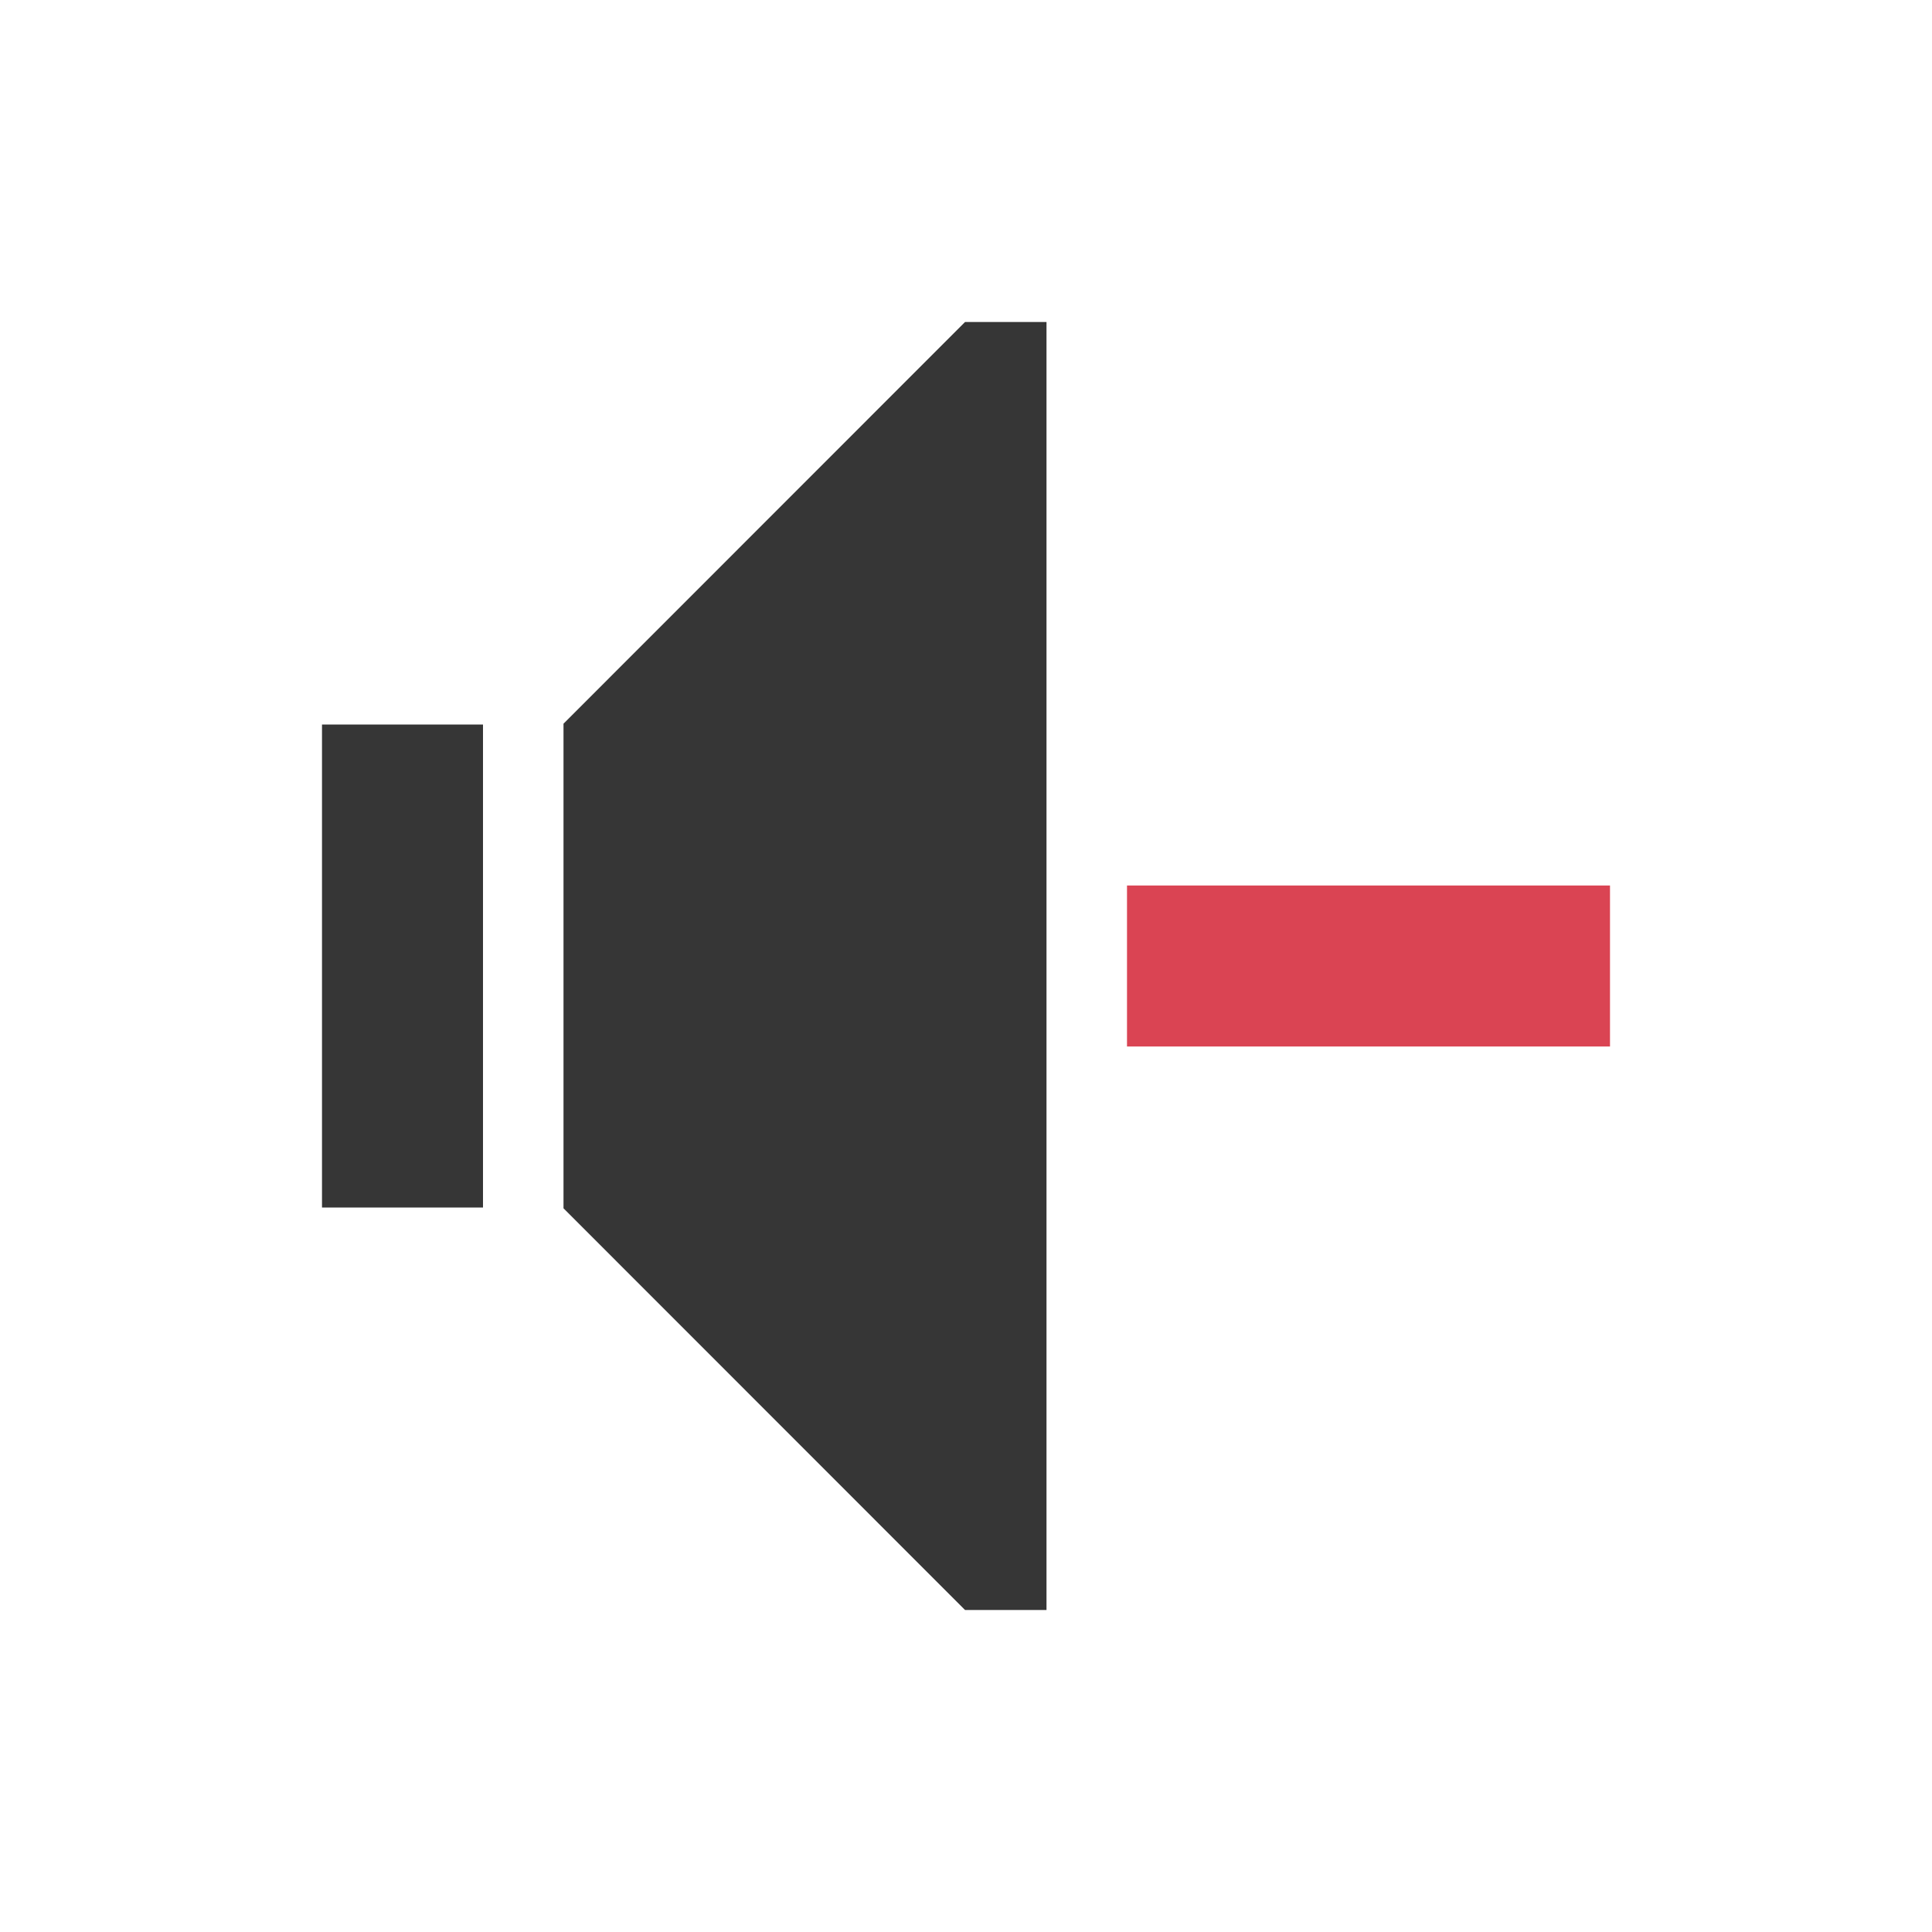
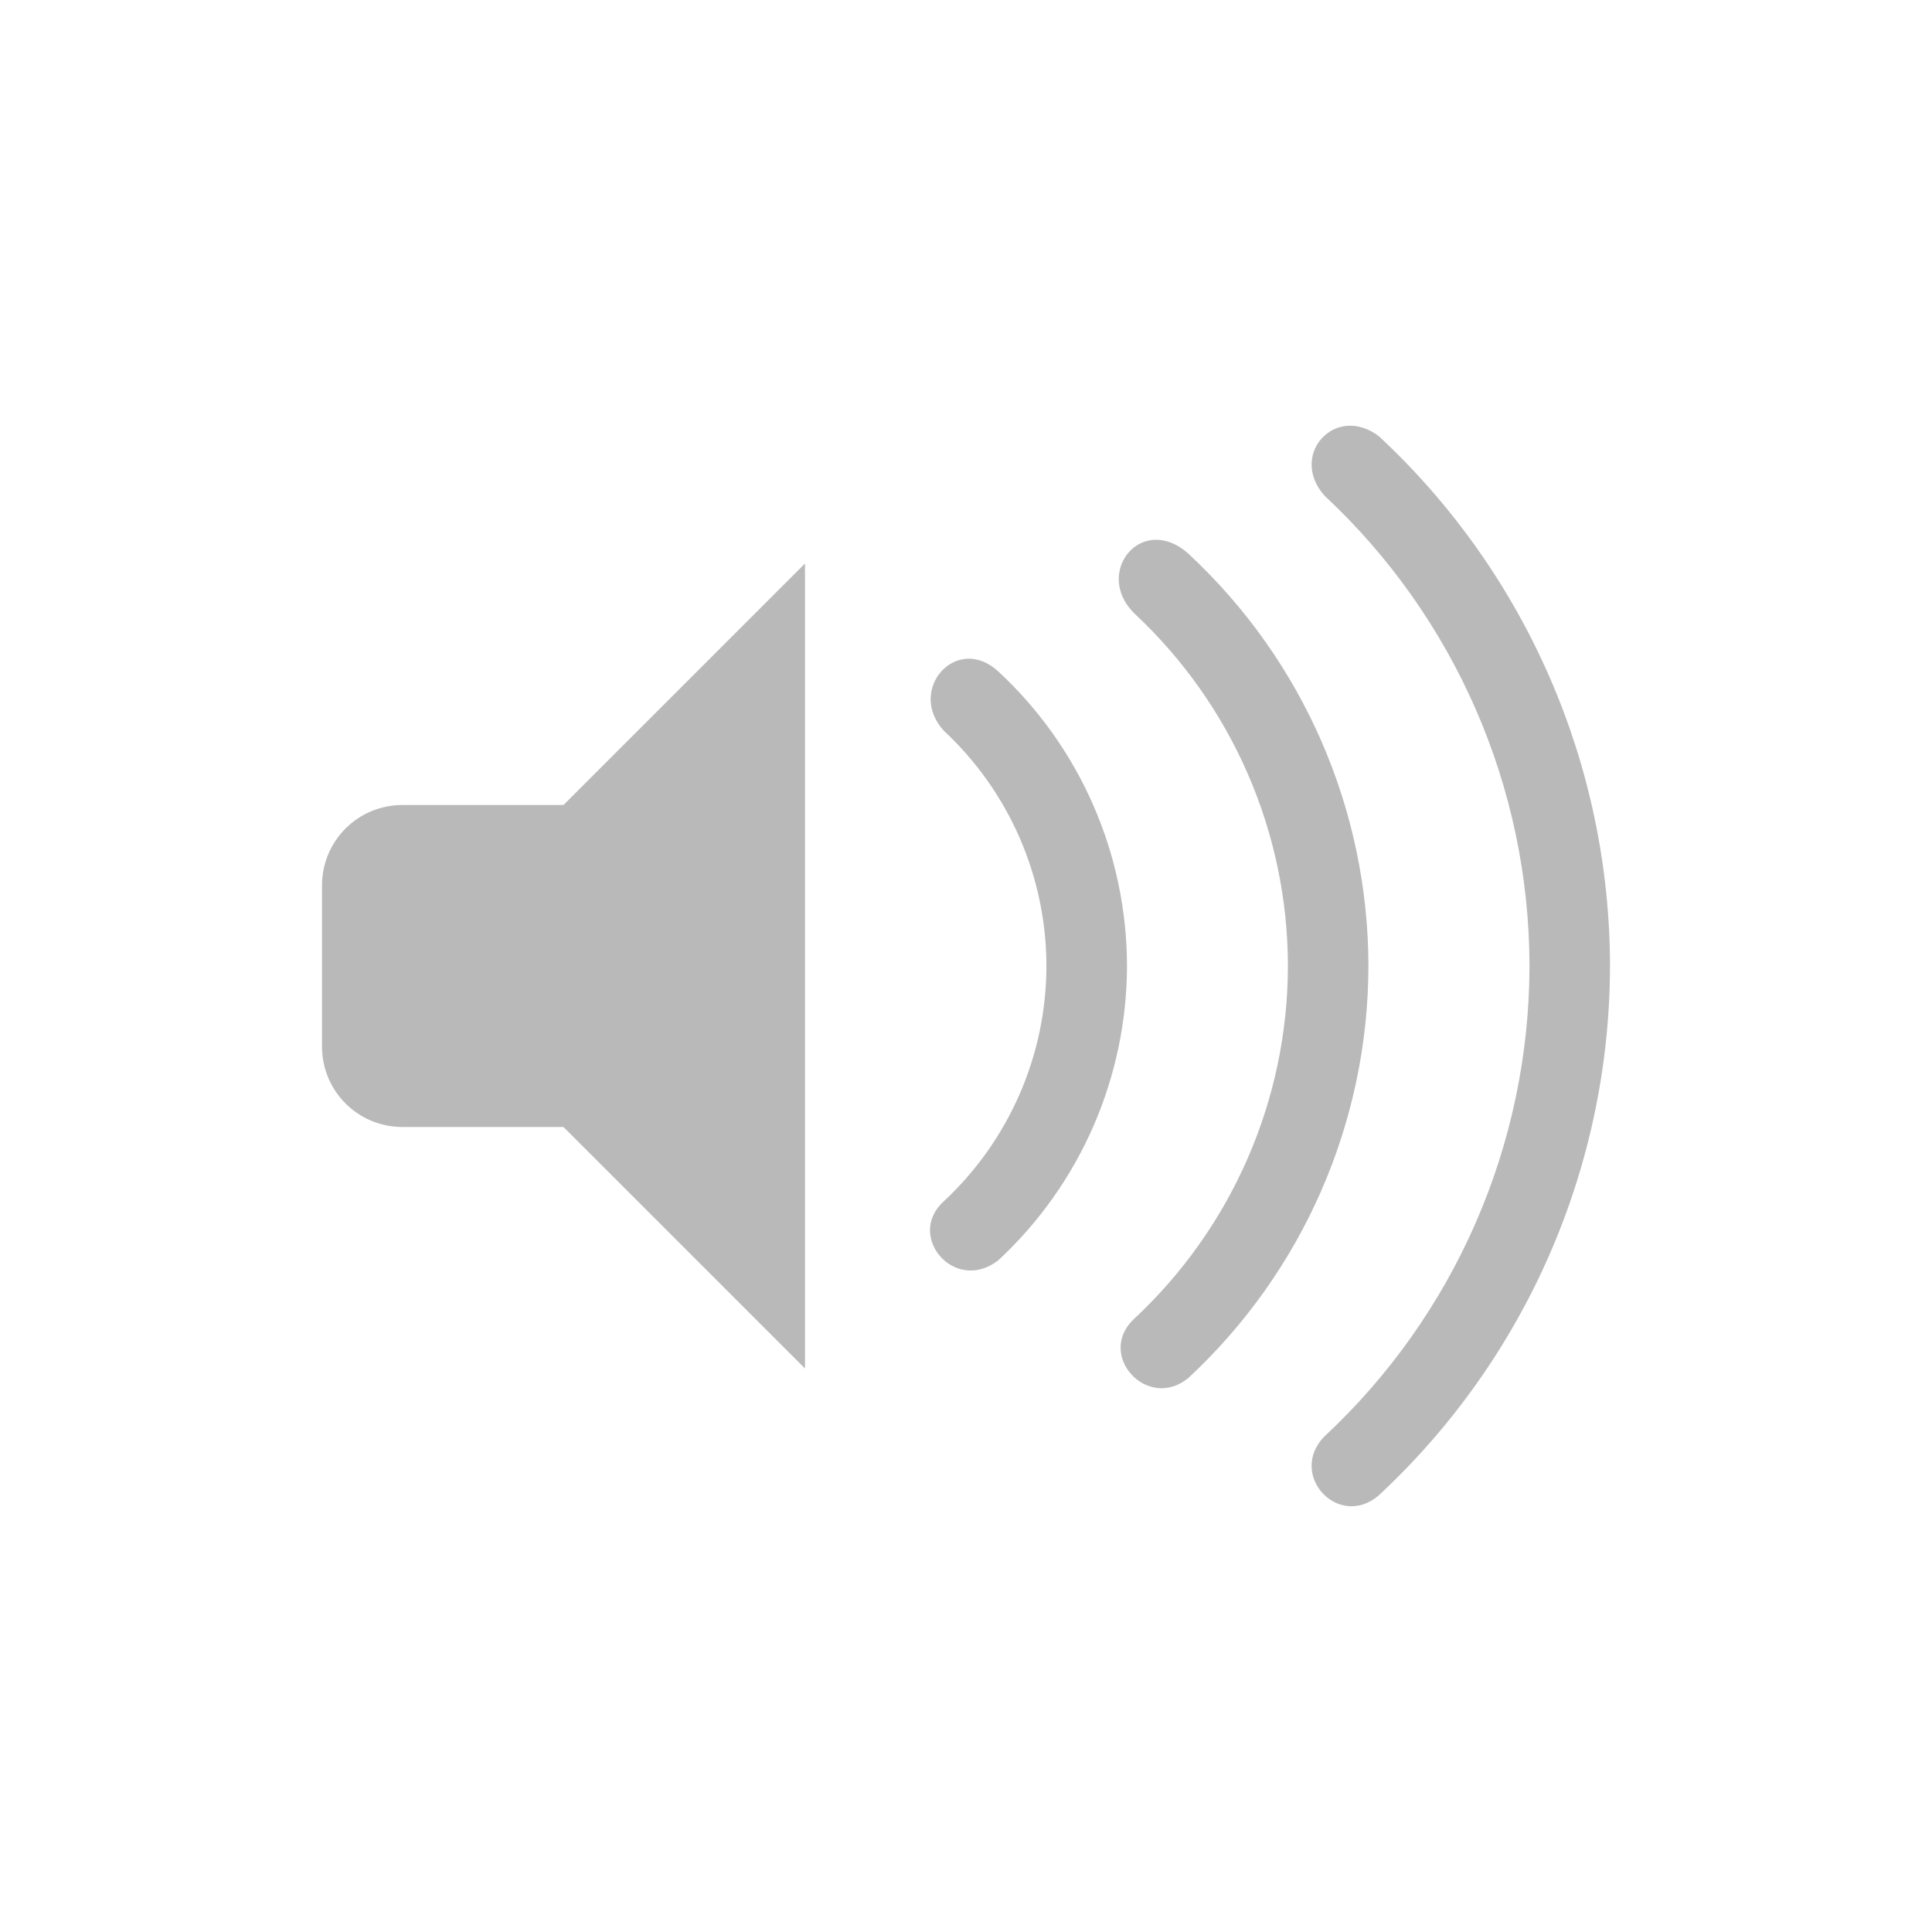
- <svg xmlns="http://www.w3.org/2000/svg" viewBox="0 0 24 24">
-   <defs id="defs3051">
-     <style type="text/css" id="current-color-scheme">
-       .ColorScheme-Text {
+ <svg xmlns="http://www.w3.org/2000/svg" version="1.1" viewBox="0 0 24 24">
+   <defs>
+     <style id="current-color-scheme" type="text/css">.ColorScheme-Text {
        color:#363636;
      }
      .ColorScheme-NegativeText {
        color:#da4453;
-       }
-       </style>
+       }</style>
  </defs>
-   <path style="fill:currentColor;fill-opacity:1;stroke:none" d="M 11.988 4 L 7 8.99 L 7 9 L 7 10 L 7 14 L 7 15 L 7 15.01 L 11.988 20 L 13 20 L 13 19.598 L 13 4.402 L 13 4 L 11.988 4 z M 4 9 L 4 10 L 4 14 L 4 15 L 6 15 L 6 14 L 6 10 L 6 9 L 4 9 z " class="ColorScheme-Text" />
-   <path style="fill:currentColor;fill-opacity:1;stroke:none" d="M 14 11 L 14 13 L 20 13 L 20 11 L 14 11 z " class="ColorScheme-NegativeText" />
+   <g class="ColorScheme-Text" fill="currentColor">
+     <path d="m10 7-3 3h-2c-0.554 0-1 0.446-1 1v2c0 0.554 0.446 1 1 1h2l3 3z" opacity=".35" />
+     <path d="m17.139 5.427c-0.545-0.428-1.139 0.225-0.684 0.732 1.62 1.51 2.542 3.625 2.545 5.84-0.003 2.22-0.928 4.34-2.555 5.852-0.445 0.472 0.181 1.148 0.678 0.729 1.83-1.699 2.873-4.082 2.877-6.58-0.003-2.493-1.039-4.872-2.861-6.572z" opacity=".35" />
+     <path d="m14.775 6.888c-0.587-0.535-1.199 0.225-0.684 0.732 1.215 1.133 1.906 2.718 1.908 4.379-0.002 1.665-0.696 3.255-1.916 4.389-0.468 0.446 0.173 1.147 0.68 0.729 1.423-1.322 2.233-3.175 2.236-5.117-0.002-1.938-0.807-3.789-2.225-5.111z" opacity=".35" />
+     <path d="m12.41 8.349c-0.521-0.494-1.155 0.22-0.684 0.73 0.81 0.755 1.272 1.812 1.273 2.92-0.001 1.11-0.464 2.17-1.277 2.926-0.473 0.43 0.14 1.152 0.68 0.73 1.017-0.944 1.595-2.269 1.598-3.656-0.002-1.384-0.577-2.706-1.59-3.65z" opacity=".35" />
+   </g>
</svg>
